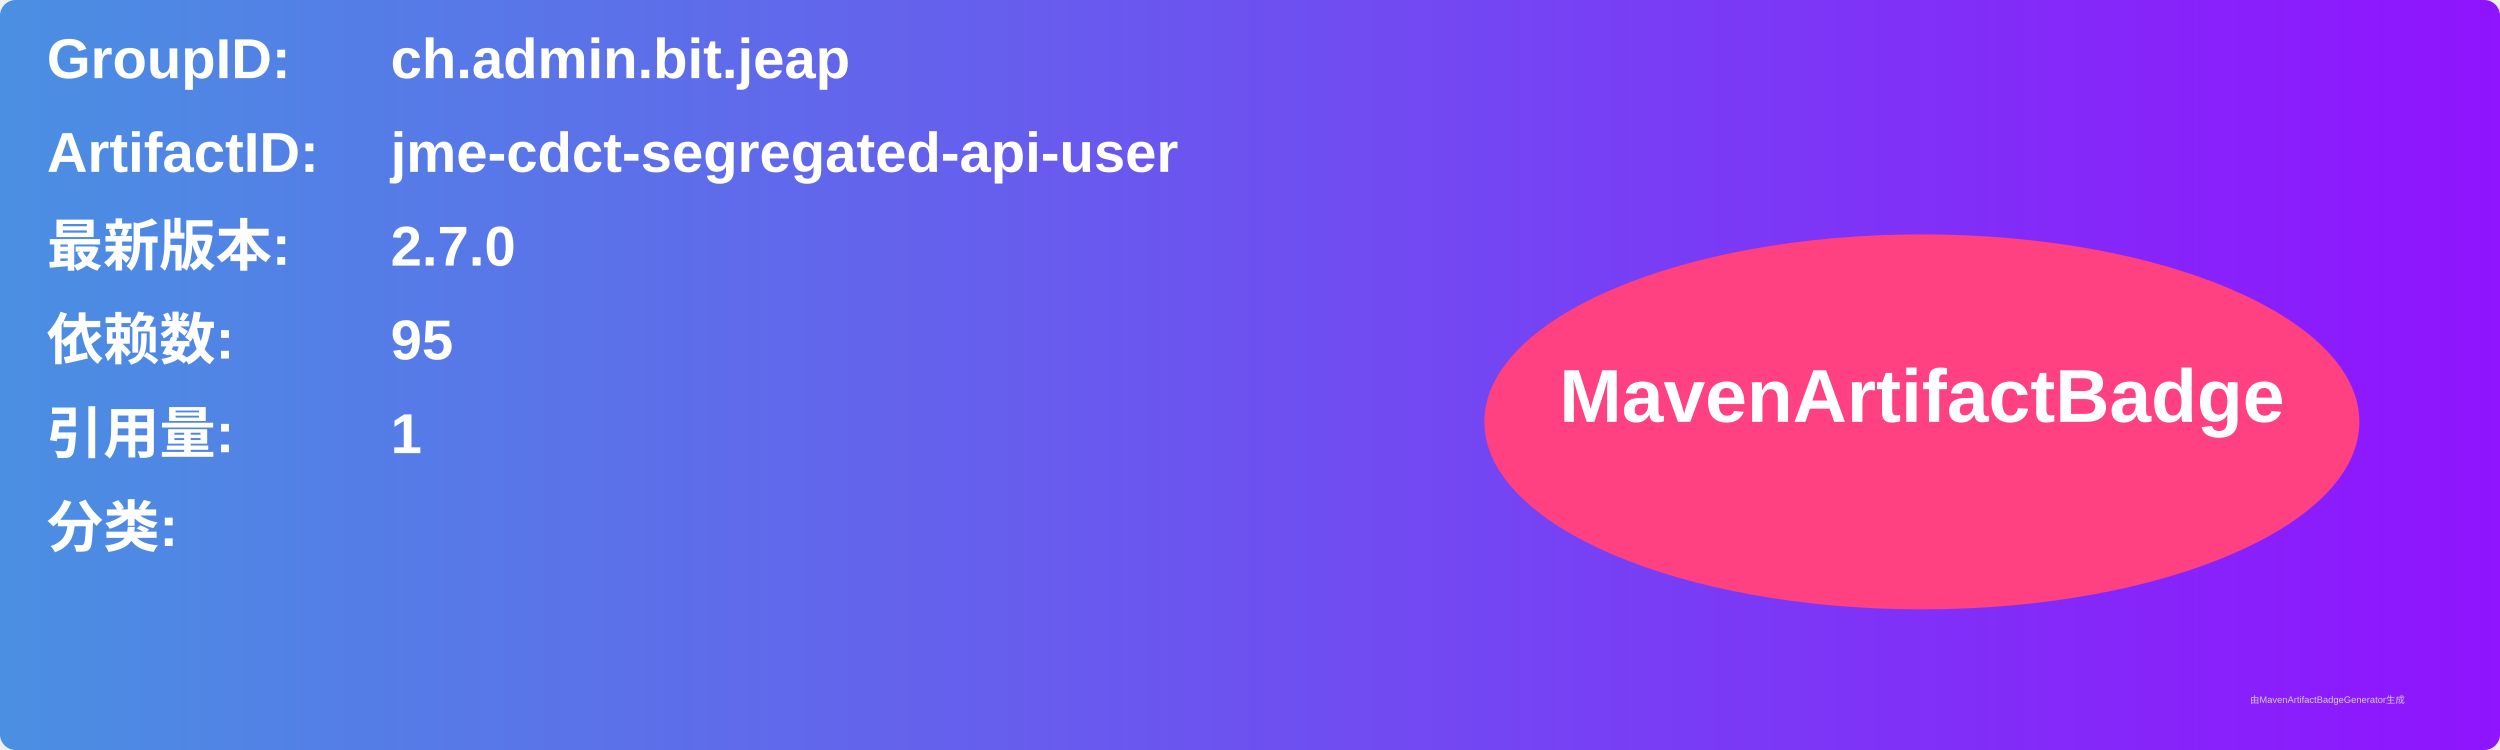
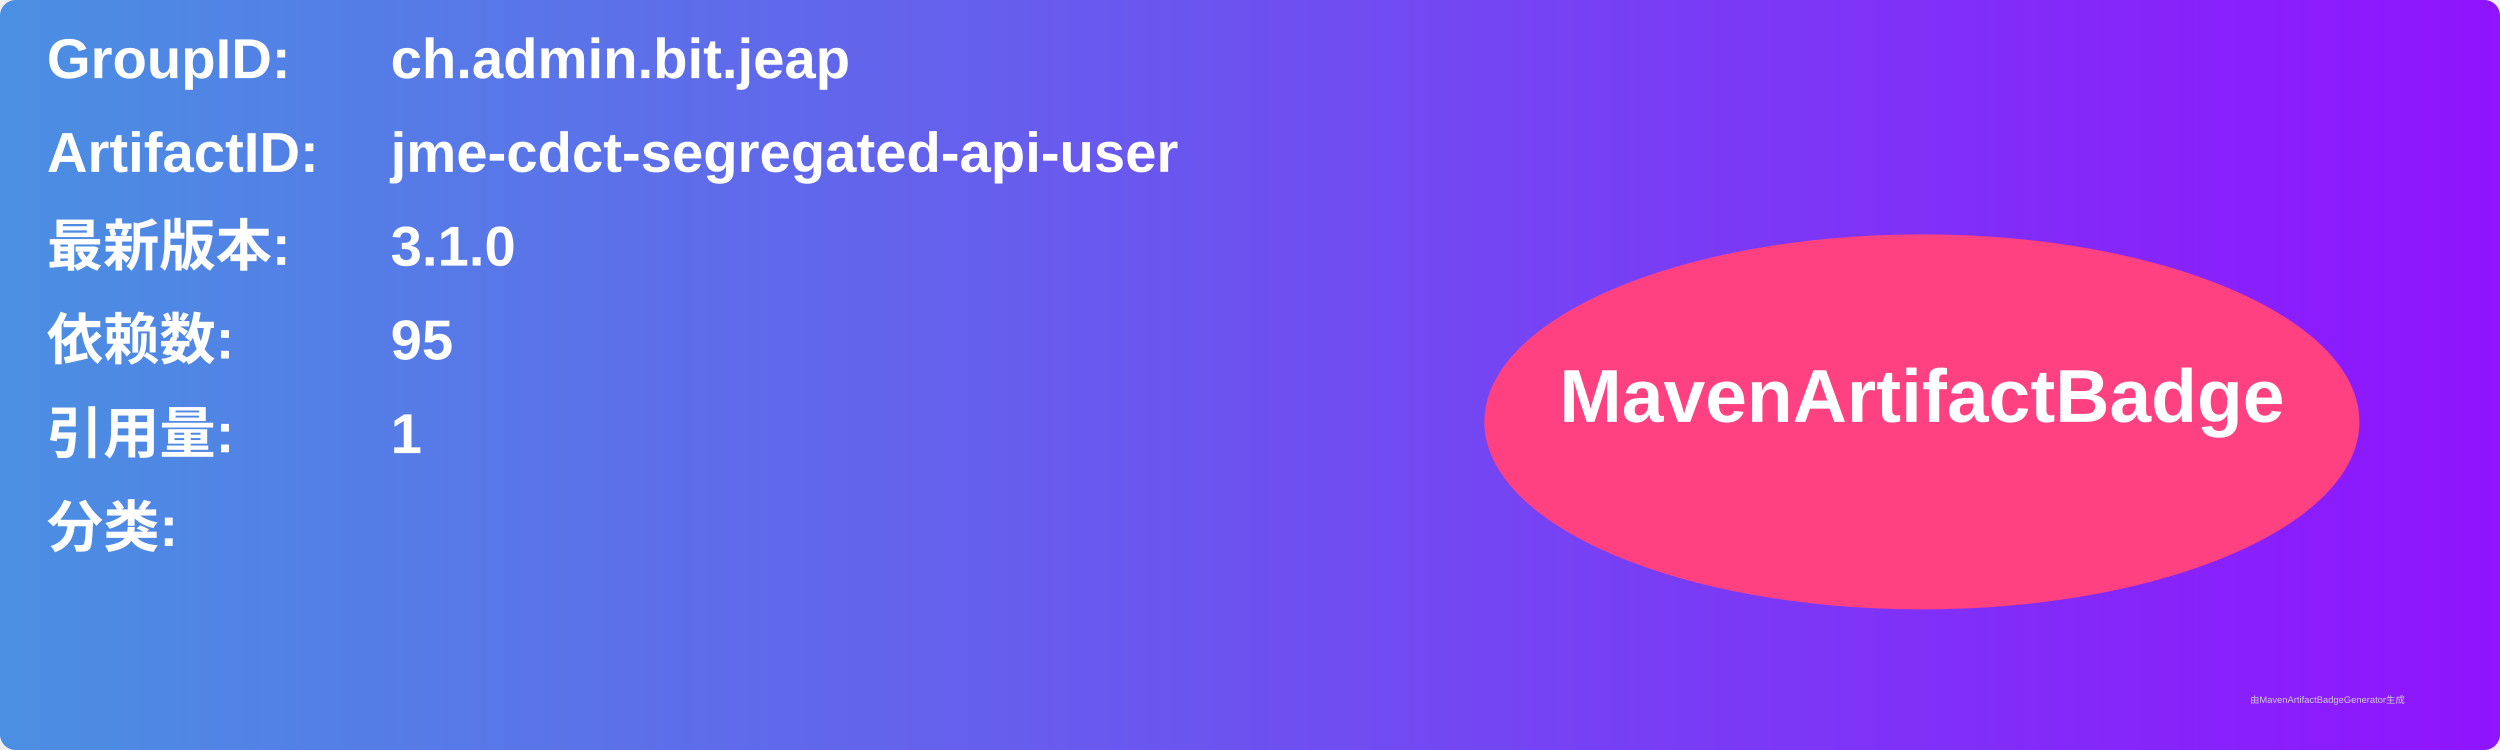
<svg xmlns="http://www.w3.org/2000/svg" width="800" height="240" viewBox="0 0 800 240">
  <linearGradient id="grad" x1="0%" y1="0%" x2="100%" y2="0%">
    <stop offset="0%" stop-color="#4a90e2" />
    <stop offset="100%" stop-color="#9013fe" />
  </linearGradient>
  <rect width="100%" height="100%" rx="5" ry="5" fill="url(#grad)" />
  <g transform="translate(15, 15)">
    <text x="0" y="10" font-family="Arial" font-size="18" fill="white" font-weight="bold" width="260">GroupID:</text>
    <text x="110" y="10" font-family="Arial" font-size="18" fill="white" font-weight="bold" width="460">ch.admin.bit.jeap</text>
    <text x="0" y="40" font-family="Arial" font-size="18" fill="white" font-weight="bold" width="260">ArtifactID:</text>
    <text x="110" y="40" font-family="Arial" font-size="18" fill="white" font-weight="bold" width="460">jme-cdct-segregated-api-user</text>
    <text x="0" y="70" font-family="Arial" font-size="18" fill="white" font-weight="bold">最新版本:</text>
    <text x="110" y="70" font-family="Arial" font-size="18" fill="white" font-weight="bold">
-       <tspan font-weight="bold">2.7.0</tspan>
+       <tspan font-weight="bold">3.1.0</tspan>
    </text>
    <text x="0" y="100" font-family="Arial" font-size="18" fill="white" font-weight="bold">依赖数: </text>
    <text x="110" y="100" font-family="Arial" font-size="18" fill="white">
      <tspan font-weight="bold">95</tspan>
    </text>
    <text x="0" y="130" font-family="Arial" font-size="18" fill="white" font-weight="bold">引用量: </text>
    <text x="110" y="130" font-family="Arial" font-size="18" fill="white">
      <tspan font-weight="bold">1</tspan>
    </text>
    <text x="0" y="160" font-family="Arial" font-size="18" fill="white" font-weight="bold">分类:</text>
    <text x="10" y="190" font-family="Arial" font-size="10" fill="white">
      <tspan font-weight="bold" />
    </text>
    <ellipse cx="600" cy="120" rx="140" ry="60" fill="#ff4081" />
    <text x="600" y="120" text-anchor="middle" font-family="Arial" font-size="24" fill="white" font-weight="bold">MavenArtifactBadge</text>
  </g>
  <text x="720" y="225" font-family="Arial" font-size="3" fill="#d0d0d0">由MavenArtifactBadgeGenerator生成</text>
</svg>
